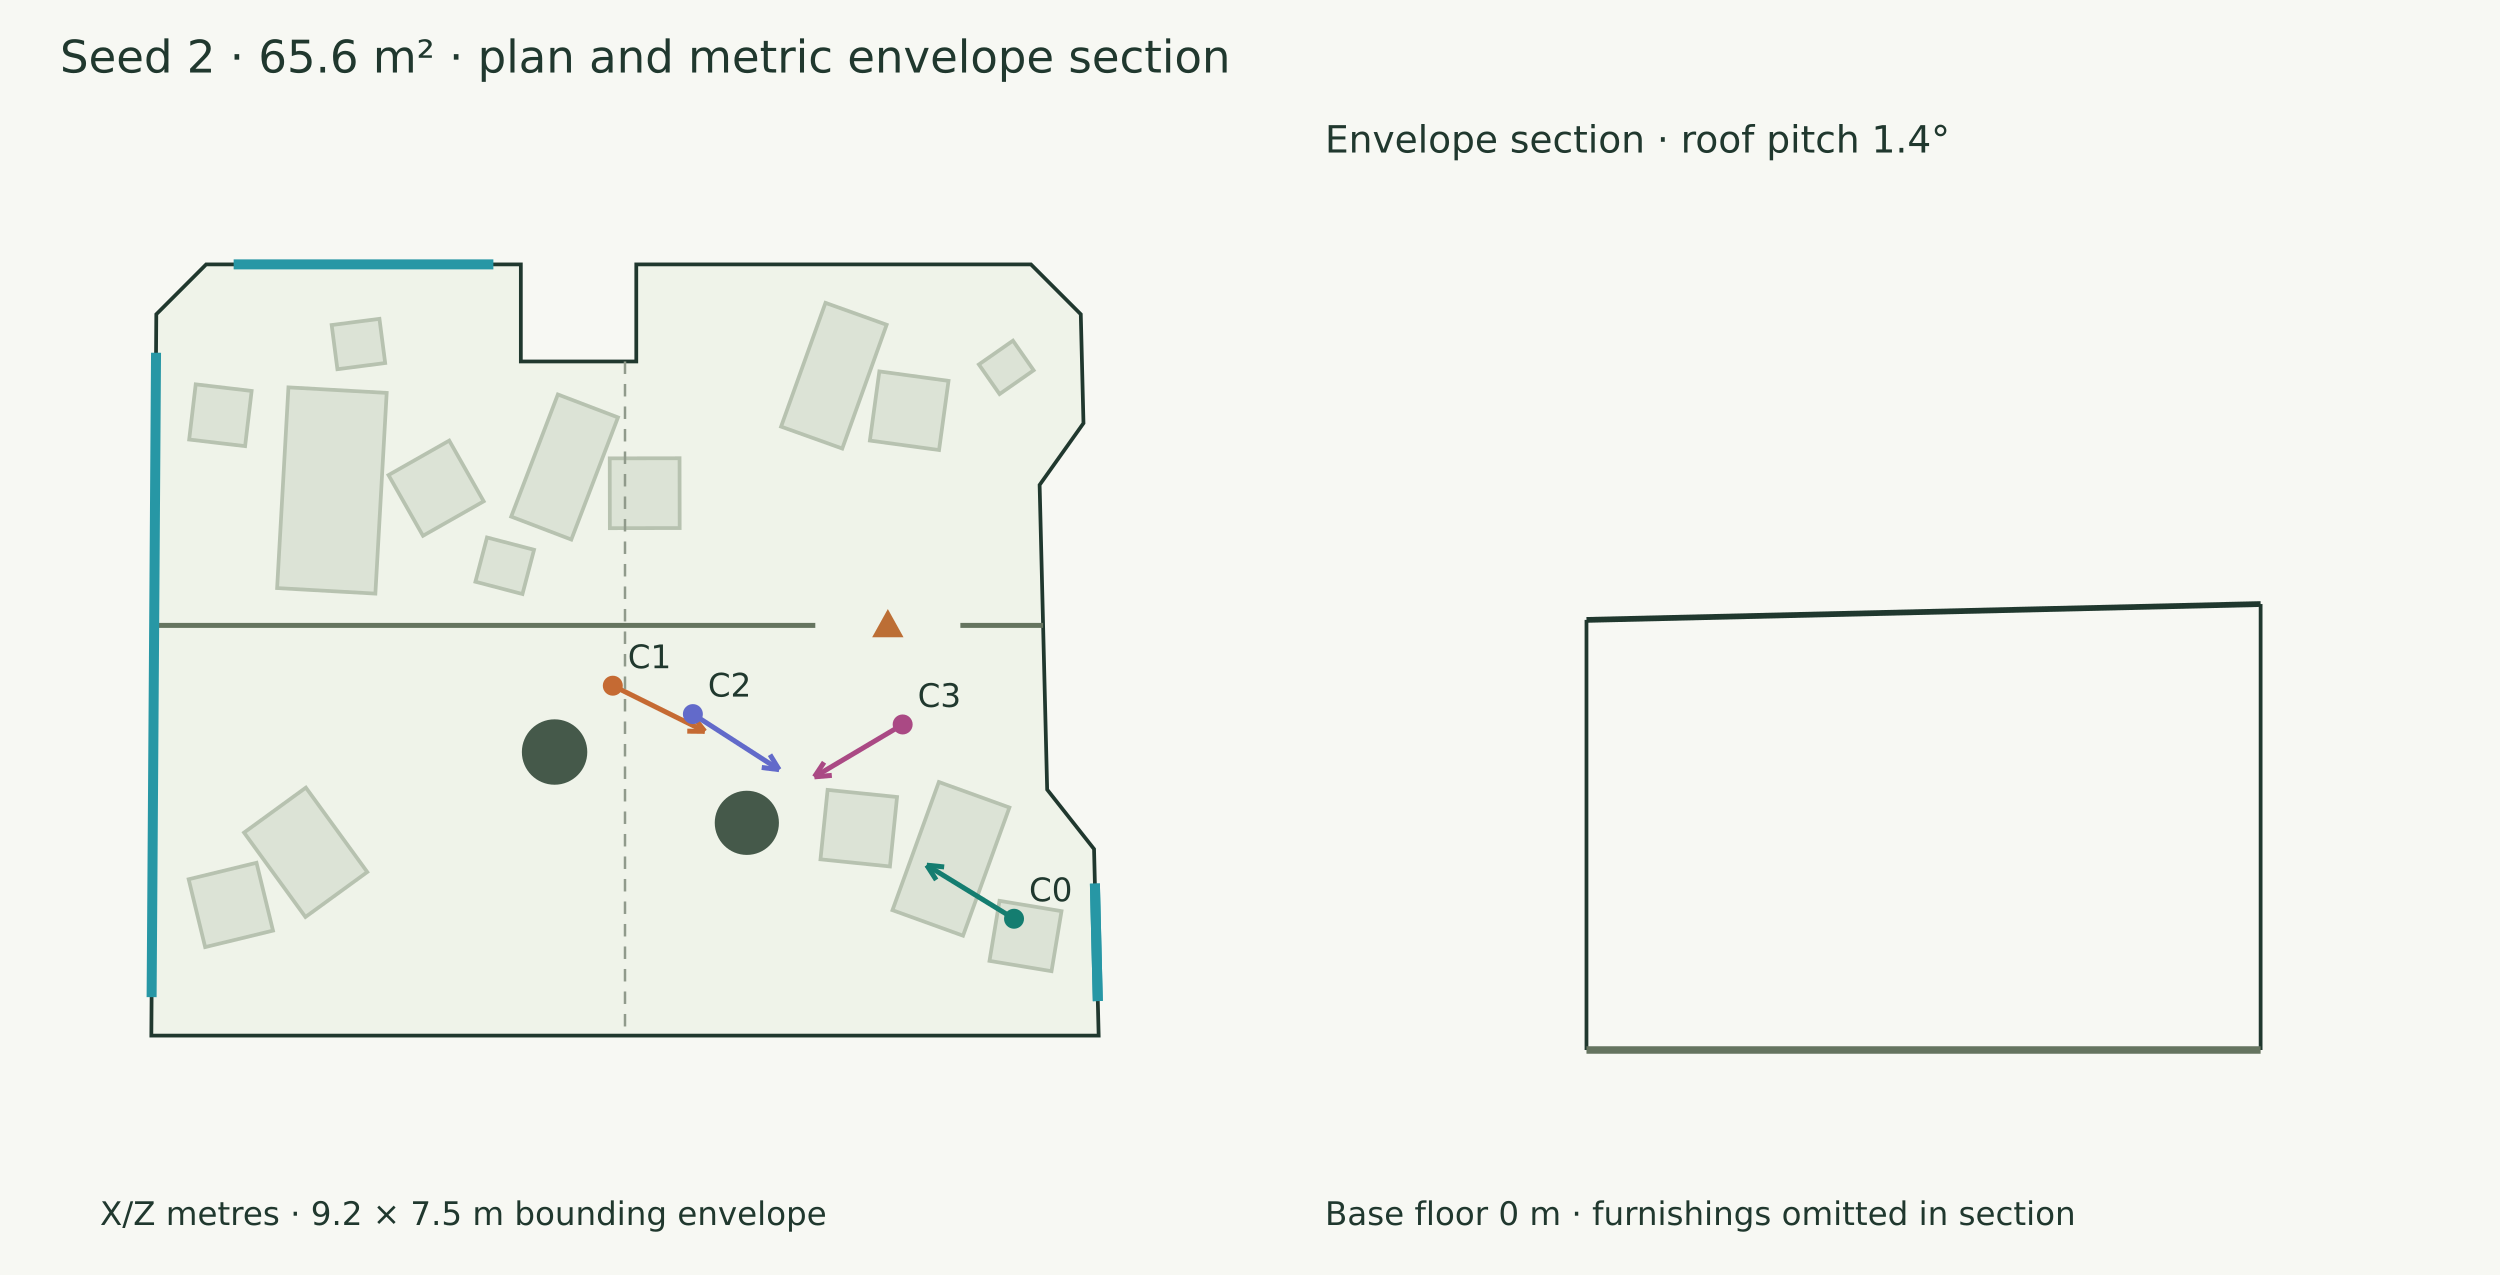
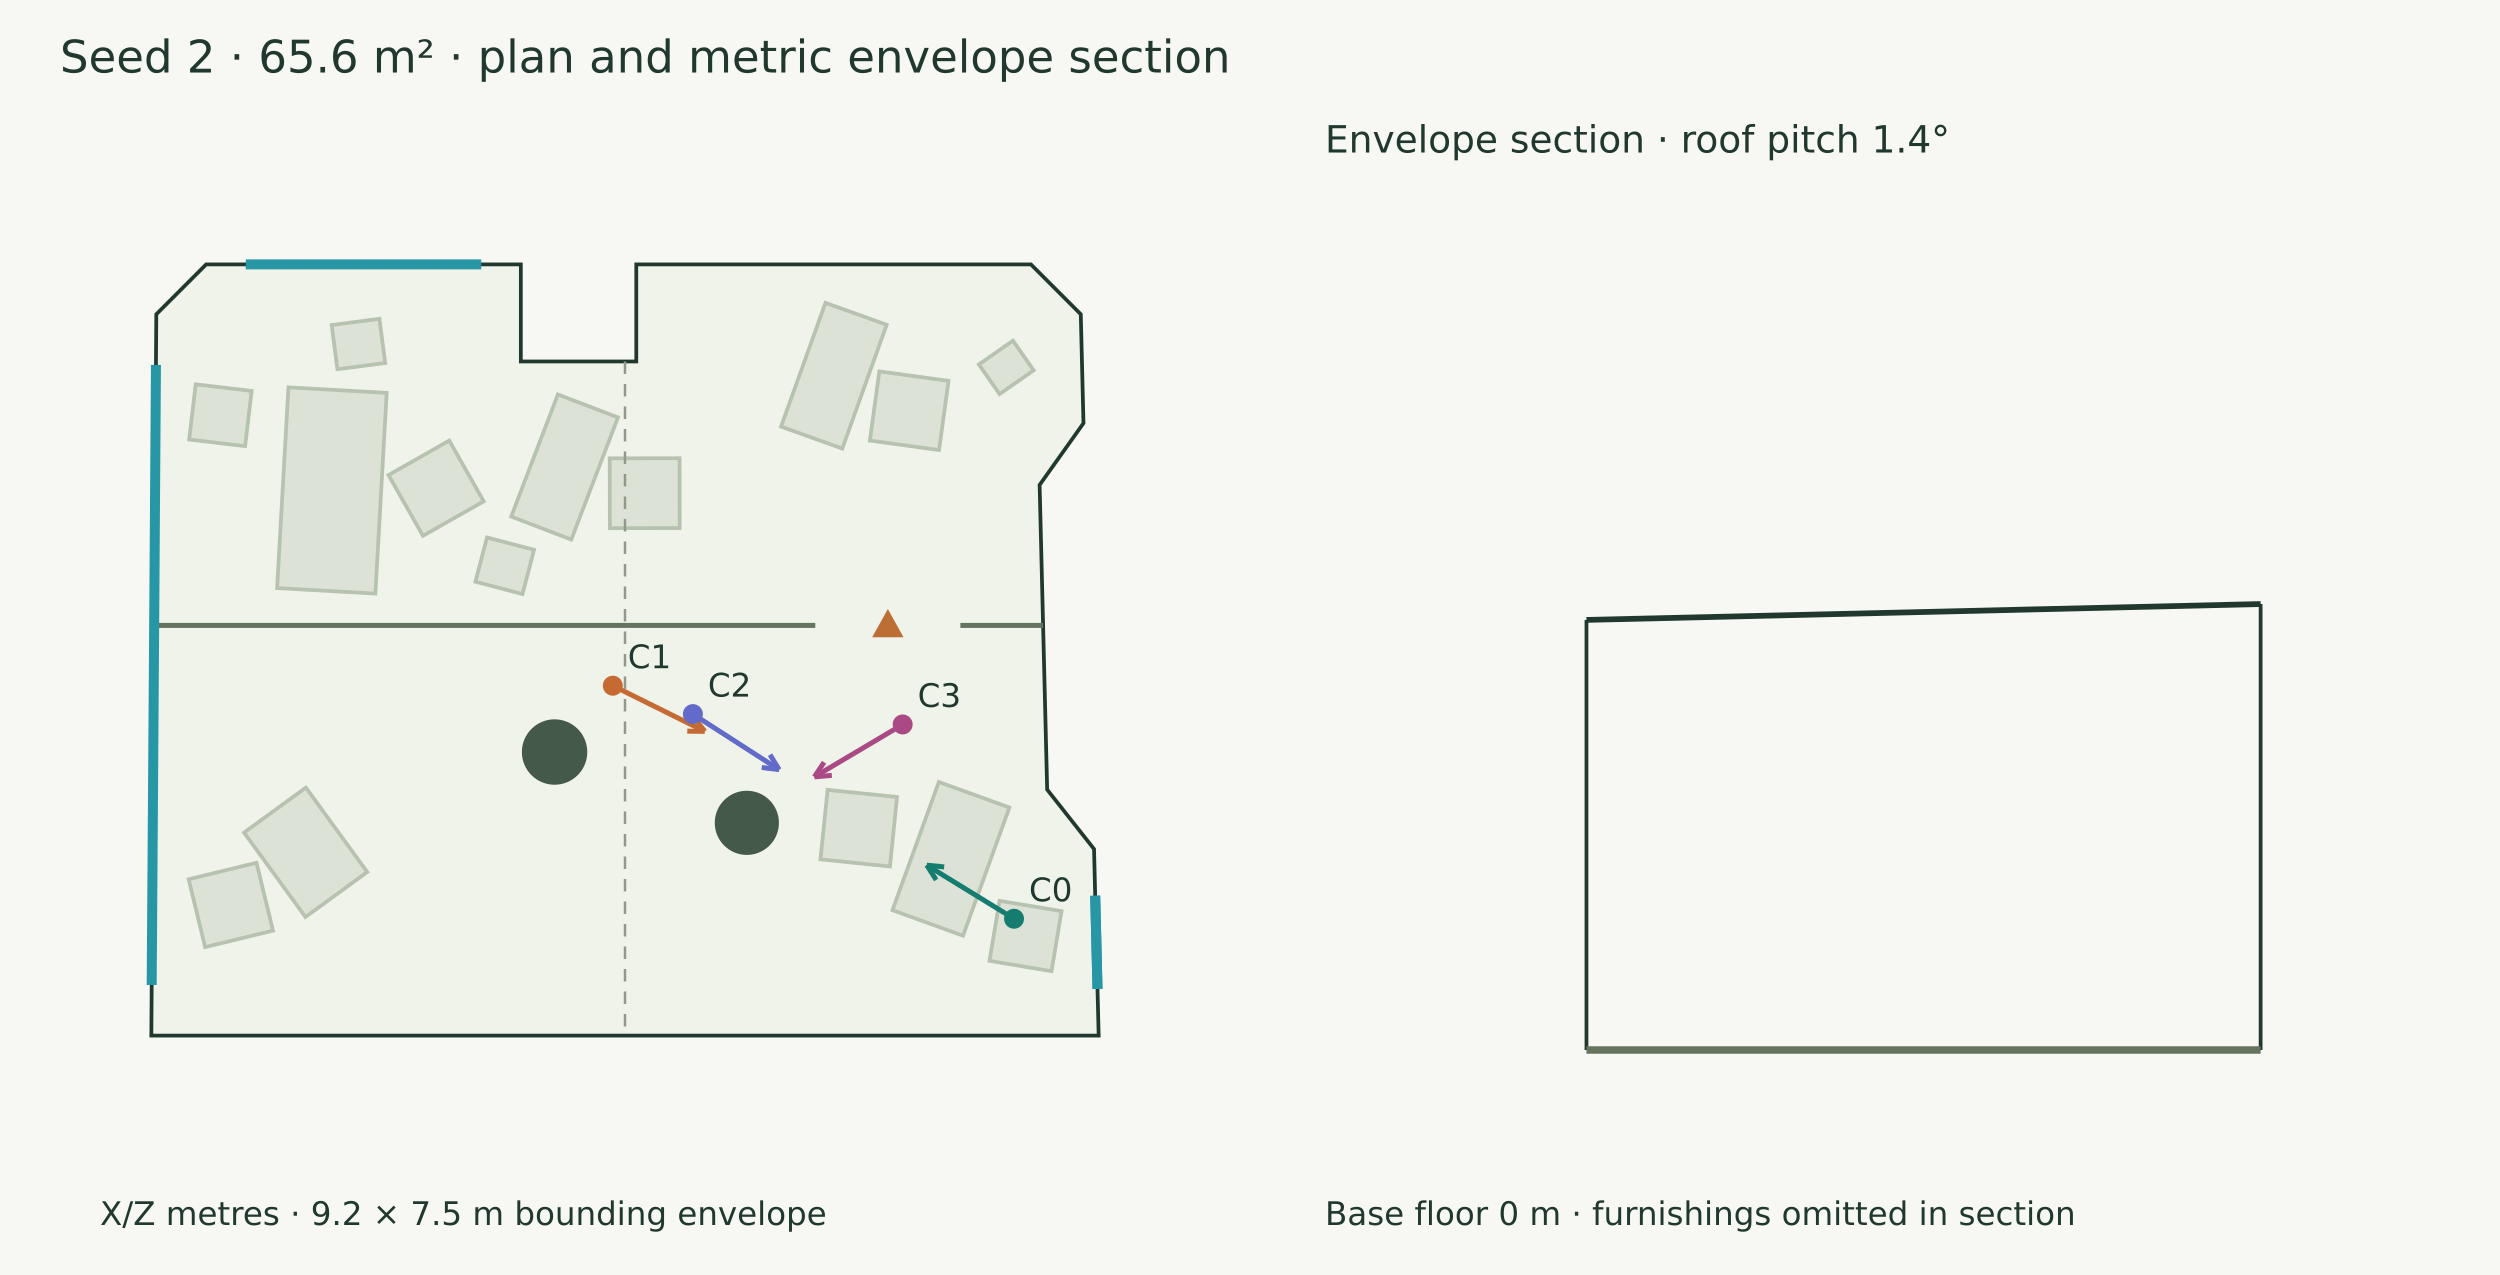
<svg xmlns="http://www.w3.org/2000/svg" width="1000" height="510" viewBox="0 0 1000 510">
  <rect width="100%" height="100%" fill="#f7f8f3" />
  <g font-family="DejaVu Sans" fill="#20382e">
    <text x="24.000" y="29.000" font-size="18">Seed 2 · 65.6 m² · plan and metric envelope section</text>
    <polygon points="82.471,105.751 208.336,105.751 208.336,144.590 254.511,144.590 254.511,105.751 412.361,105.751 432.311,125.701 433.391,169.286 415.845,193.963 418.867,315.844 437.616,339.620 439.466,414.249 60.534,414.249 62.521,125.701" fill="#eff3e9" stroke="#20382e" stroke-width="1.5" />
    <polygon points="110.847,235.228 115.375,154.945 154.673,157.161 150.145,237.444" fill="#dce3d6" stroke="#b7c2b0" stroke-width="1.5" />
    <polygon points="169.191,214.311 155.404,190.026 179.689,176.239 193.476,200.525" fill="#dce3d6" stroke="#b7c2b0" stroke-width="1.5" />
    <polygon points="312.434,170.648 330.187,121.138 354.656,129.912 336.903,179.422" fill="#dce3d6" stroke="#b7c2b0" stroke-width="1.5" />
    <polygon points="347.951,176.227 351.742,148.560 379.409,152.352 375.618,180.019" fill="#dce3d6" stroke="#b7c2b0" stroke-width="1.5" />
    <polygon points="204.481,206.642 223.147,157.784 247.189,166.968 228.523,215.827" fill="#dce3d6" stroke="#b7c2b0" stroke-width="1.5" />
    <polygon points="243.943,211.268 243.893,183.342 271.819,183.293 271.868,211.218" fill="#dce3d6" stroke="#b7c2b0" stroke-width="1.5" />
    <polygon points="122.349,315.048 146.904,348.809 122.174,366.795 97.619,333.035" fill="#dce3d6" stroke="#b7c2b0" stroke-width="1.5" />
    <polygon points="102.599,345.106 109.197,372.241 82.061,378.838 75.464,351.703" fill="#dce3d6" stroke="#b7c2b0" stroke-width="1.5" />
    <polygon points="403.763,323.013 385.211,374.283 356.989,364.071 375.540,312.801" fill="#dce3d6" stroke="#b7c2b0" stroke-width="1.5" />
    <polygon points="358.820,318.806 355.973,346.587 328.192,343.739 331.040,315.959" fill="#dce3d6" stroke="#b7c2b0" stroke-width="1.5" />
    <polygon points="75.673,175.813 78.286,153.735 100.651,156.382 98.039,178.460" fill="#dce3d6" stroke="#b7c2b0" stroke-width="1.5" />
    <polygon points="413.450,148.118 399.820,157.630 391.551,145.779 405.181,136.268" fill="#dce3d6" stroke="#b7c2b0" stroke-width="1.5" />
    <polygon points="190.164,232.690 194.797,214.992 213.617,219.919 208.984,237.617" fill="#dce3d6" stroke="#b7c2b0" stroke-width="1.5" />
    <polygon points="134.963,147.686 132.668,130.012 151.776,127.531 154.071,145.205" fill="#dce3d6" stroke="#b7c2b0" stroke-width="1.5" />
    <polygon points="399.797,360.334 424.605,364.463 420.608,388.475 395.801,384.346" fill="#dce3d6" stroke="#b7c2b0" stroke-width="1.5" />
    <circle cx="298.735" cy="329.134" r="12.836" fill="#45594a" />
    <circle cx="221.829" cy="300.814" r="13.082" fill="#45594a" />
    <path d="M61.664,250.160 L326.121,250.160" stroke="#65745f" stroke-width="2" fill="none" />
    <path d="M384.147,250.160 L417.238,250.160" stroke="#65745f" stroke-width="2" fill="none" />
    <polygon points="355.134,245.160 350.134,254.160 360.134,254.160" fill="#bc6e35" stroke="#bc6e35" stroke-width="1.5" />
-     <path d="M93.462,105.751 L197.345,105.751" stroke="#2797a5" stroke-width="4" fill="none" />
-     <path d="M437.958,353.443 L439.124,400.427" stroke="#2797a5" stroke-width="4" fill="none" />
-     <path d="M437.958,353.443 L439.124,400.427" stroke="#2797a5" stroke-width="4" fill="none" />
-     <path d="M60.640,398.854 L62.415,141.096" stroke="#2797a5" stroke-width="4" fill="none" />
+     <path d="M98.317,105.751 L192.490,105.751" stroke="#2797a5" stroke-width="4" fill="none" />
+     <path d="M438.079,358.297 L439.003,395.573" stroke="#2797a5" stroke-width="4" fill="none" />
+     <path d="M438.079,358.297 L439.003,395.573" stroke="#2797a5" stroke-width="4" fill="none" />
+     <path d="M60.673,393.999 L62.381,145.951" stroke="#2797a5" stroke-width="4" fill="none" />
    <path d="M405.611,367.500 L370.700,346.070" stroke="#147d70" stroke-width="2" fill="none" />
    <path d="M370.700,346.070 L377.665,346.773" stroke="#147d70" stroke-width="2" fill="none" />
    <path d="M370.700,346.070 L374.479,351.963" stroke="#147d70" stroke-width="2" fill="none" />
    <circle cx="405.611" cy="367.5" r="4" fill="#147d70" />
    <text x="411.611" y="360.500" font-size="13">C0</text>
    <path d="M245.122,274.280 L281.905,292.541" stroke="#c56a33" stroke-width="2" fill="none" />
    <path d="M281.905,292.541 L274.906,292.465" stroke="#c56a33" stroke-width="2" fill="none" />
    <path d="M281.905,292.541 L277.613,287.011" stroke="#c56a33" stroke-width="2" fill="none" />
    <circle cx="245.122" cy="274.28" r="4" fill="#c56a33" />
    <text x="251.122" y="267.280" font-size="13">C1</text>
    <path d="M277.151,285.636 L311.646,307.855" stroke="#626aca" stroke-width="2" fill="none" />
    <path d="M311.646,307.855 L304.698,307.002" stroke="#626aca" stroke-width="2" fill="none" />
    <path d="M311.646,307.855 L307.996,301.882" stroke="#626aca" stroke-width="2" fill="none" />
    <circle cx="277.151" cy="285.636" r="4" fill="#626aca" />
    <text x="283.151" y="278.636" font-size="13">C2</text>
    <path d="M361.065,289.784 L325.755,310.741" stroke="#aa4984" stroke-width="2" fill="none" />
    <path d="M325.755,310.741 L329.622,304.905" stroke="#aa4984" stroke-width="2" fill="none" />
    <path d="M325.755,310.741 L332.730,310.142" stroke="#aa4984" stroke-width="2" fill="none" />
    <circle cx="361.065" cy="289.784" r="4" fill="#aa4984" />
    <text x="367.065" y="282.784" font-size="13">C3</text>
    <text x="40.000" y="490.000" font-size="13">X/Z metres · 9.2 × 7.5 m bounding envelope</text>
    <path d="M250.000,144.590 L250.000,414.249" stroke="#909a8b" stroke-width="1" stroke-dasharray="5 4" fill="none" />
    <path d="M634.590,247.960 L904.249,241.612" stroke="#20382e" stroke-width="2.3" fill="none" />
    <path d="M634.590,420.000 L634.590,247.960" stroke="#20382e" stroke-width="1.5" fill="none" />
    <path d="M904.249,420.000 L904.249,241.612" stroke="#20382e" stroke-width="1.5" fill="none" />
    <path d="M634.590,420.000 L904.249,420.000" stroke="#65745f" stroke-width="3" fill="none" />
    <path d="M634.590,420.000 L634.590,420.000" stroke="#8d9a85" stroke-width="1" fill="none" />
    <path d="M904.249,420.000 L904.249,420.000" stroke="#8d9a85" stroke-width="1" fill="none" />
    <text x="530.000" y="61.000" font-size="15">Envelope section · roof pitch 1.4°</text>
    <text x="530.000" y="490.000" font-size="13">Base floor 0 m · furnishings omitted in section</text>
  </g>
</svg>
